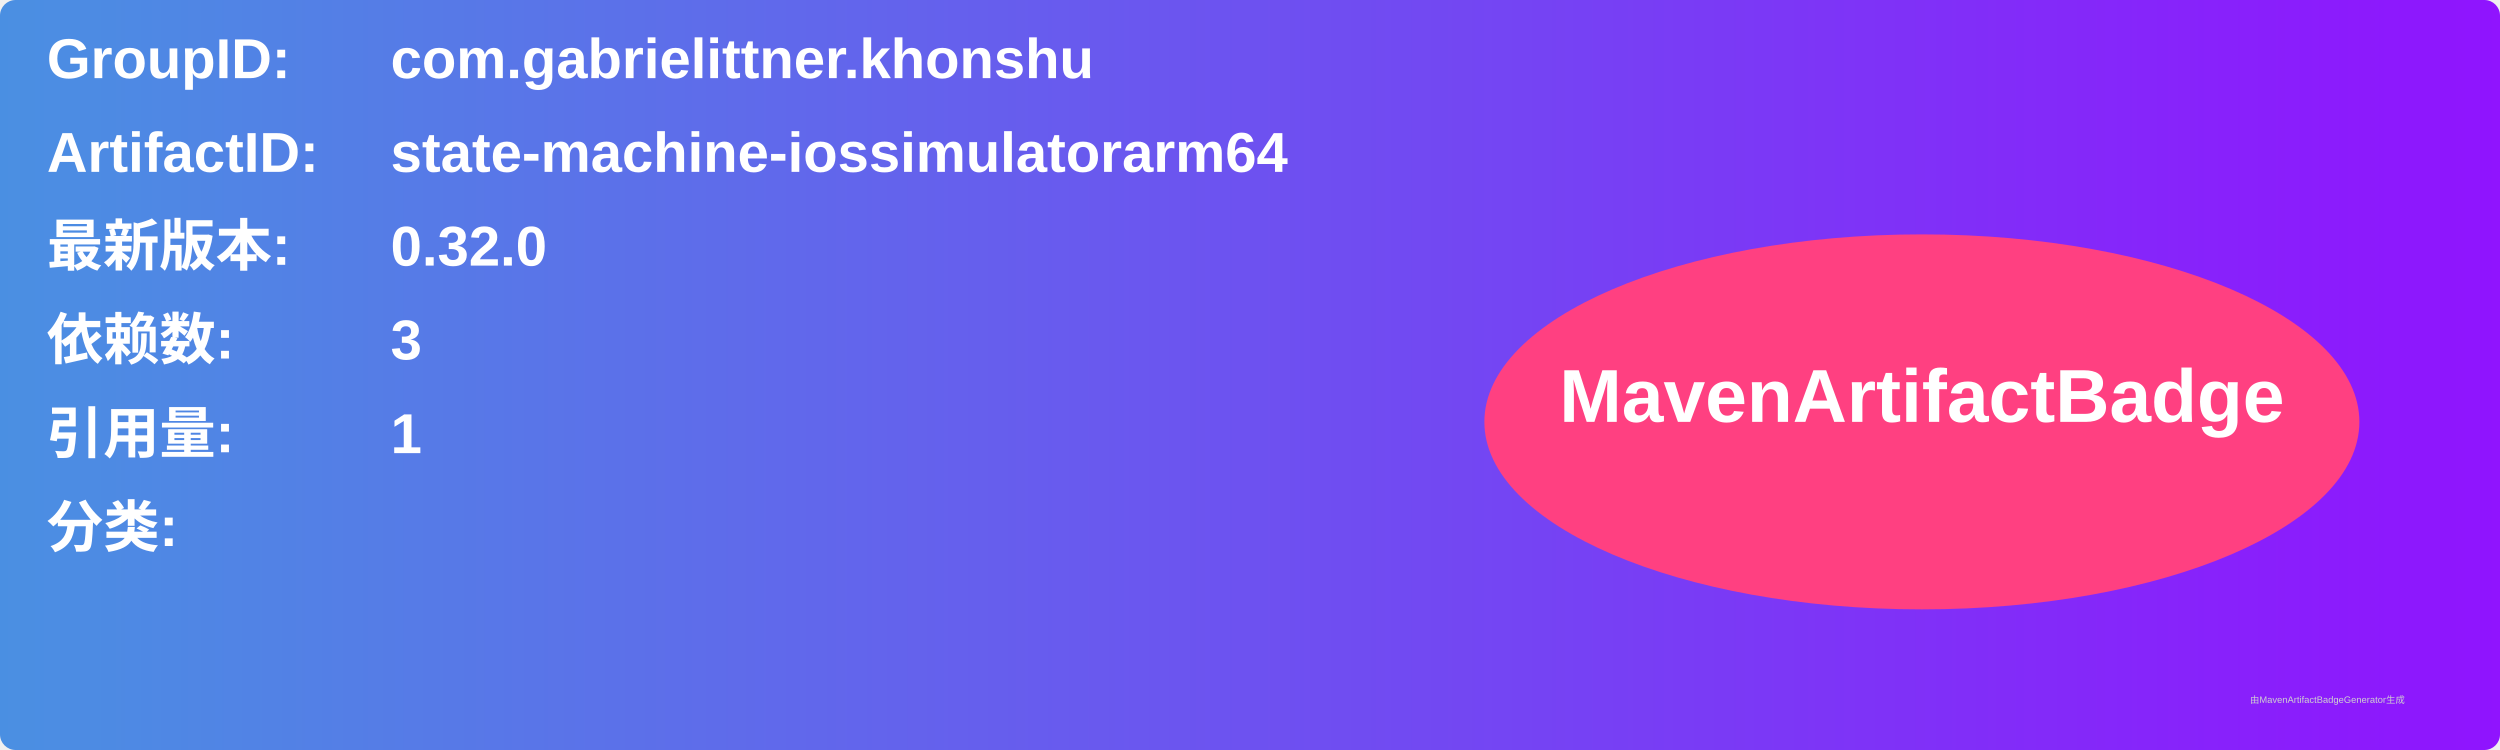
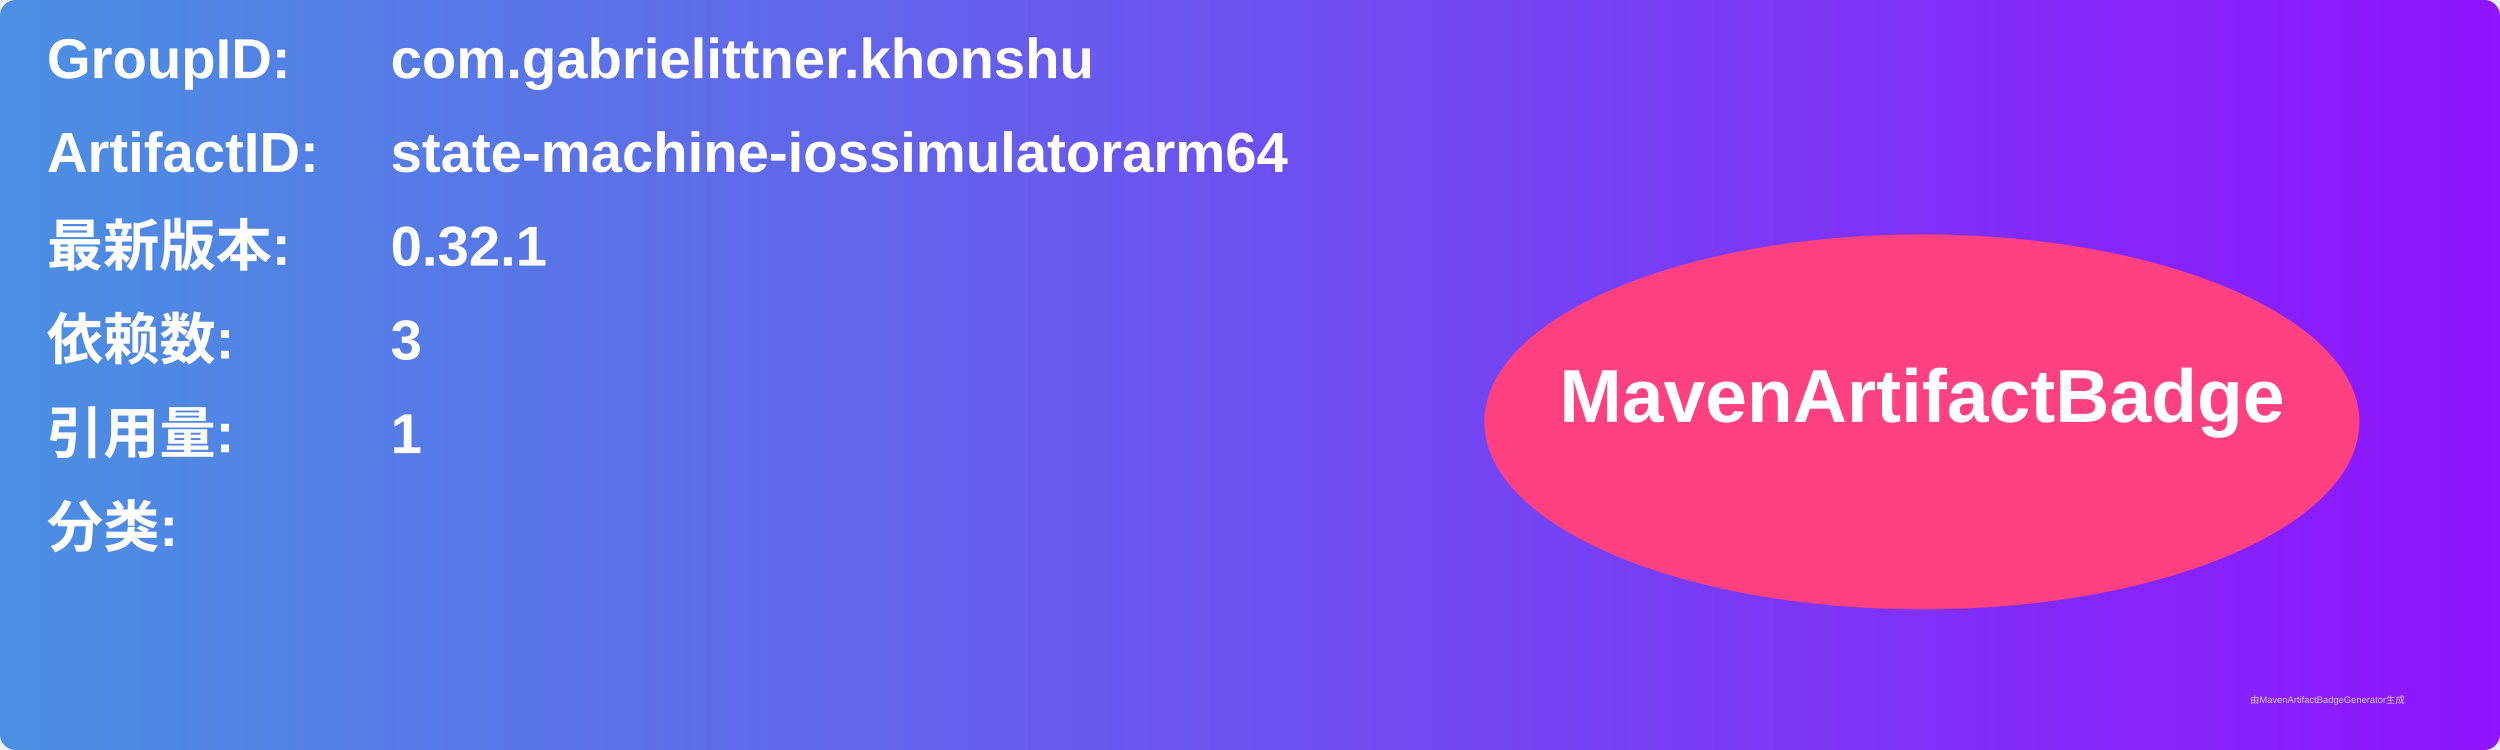
<svg xmlns="http://www.w3.org/2000/svg" width="800" height="240" viewBox="0 0 800 240">
  <linearGradient id="grad" x1="0%" y1="0%" x2="100%" y2="0%">
    <stop offset="0%" stop-color="#4a90e2" />
    <stop offset="100%" stop-color="#9013fe" />
  </linearGradient>
  <rect width="100%" height="100%" rx="5" ry="5" fill="url(#grad)" />
  <g transform="translate(15, 15)">
    <text x="0" y="10" font-family="Arial" font-size="18" fill="white" font-weight="bold" width="260">GroupID:</text>
    <text x="110" y="10" font-family="Arial" font-size="18" fill="white" font-weight="bold" width="460">com.gabrielittner.khonshu</text>
    <text x="0" y="40" font-family="Arial" font-size="18" fill="white" font-weight="bold" width="260">ArtifactID:</text>
    <text x="110" y="40" font-family="Arial" font-size="18" fill="white" font-weight="bold" width="460">state-machine-iossimulatorarm64</text>
    <text x="0" y="70" font-family="Arial" font-size="18" fill="white" font-weight="bold">最新版本:</text>
    <text x="110" y="70" font-family="Arial" font-size="18" fill="white" font-weight="bold">
-       <tspan font-weight="bold">0.32.0</tspan>
+       <tspan font-weight="bold">0.32.1</tspan>
    </text>
    <text x="0" y="100" font-family="Arial" font-size="18" fill="white" font-weight="bold">依赖数: </text>
    <text x="110" y="100" font-family="Arial" font-size="18" fill="white">
      <tspan font-weight="bold">3</tspan>
    </text>
    <text x="0" y="130" font-family="Arial" font-size="18" fill="white" font-weight="bold">引用量: </text>
    <text x="110" y="130" font-family="Arial" font-size="18" fill="white">
      <tspan font-weight="bold">1</tspan>
    </text>
    <text x="0" y="160" font-family="Arial" font-size="18" fill="white" font-weight="bold">分类:</text>
    <text x="10" y="190" font-family="Arial" font-size="10" fill="white">
      <tspan font-weight="bold" />
    </text>
    <ellipse cx="600" cy="120" rx="140" ry="60" fill="#ff4081" />
    <text x="600" y="120" text-anchor="middle" font-family="Arial" font-size="24" fill="white" font-weight="bold">MavenArtifactBadge</text>
  </g>
  <text x="720" y="225" font-family="Arial" font-size="3" fill="#d0d0d0">由MavenArtifactBadgeGenerator生成</text>
</svg>
